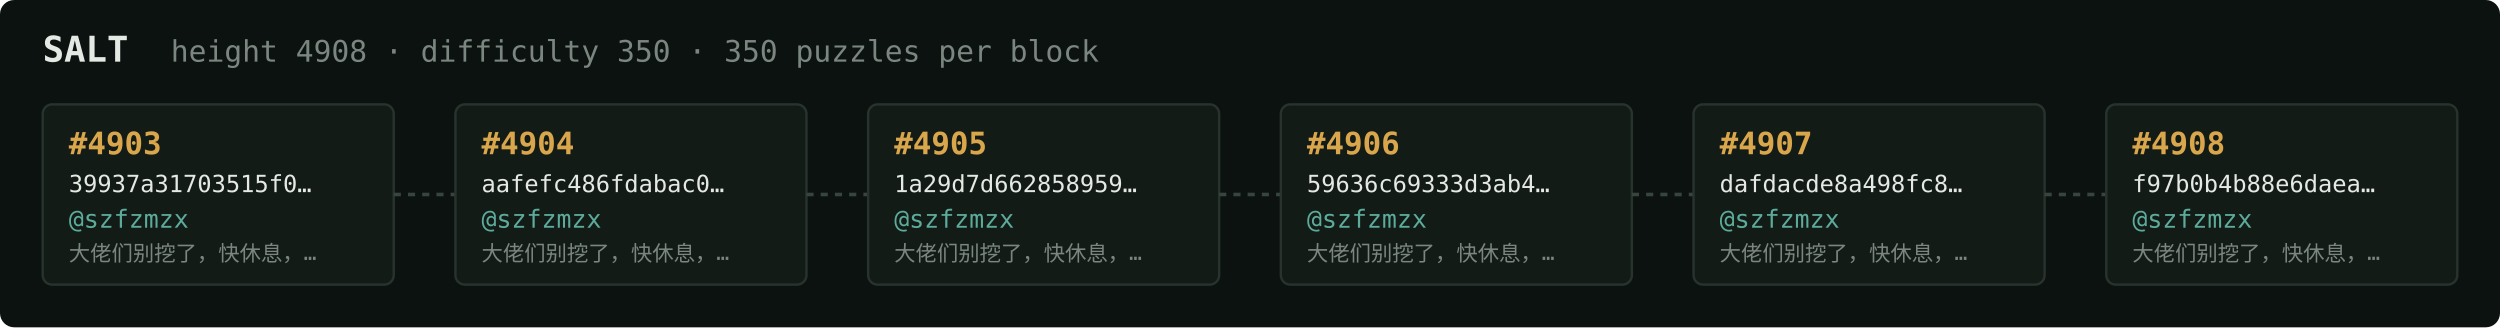
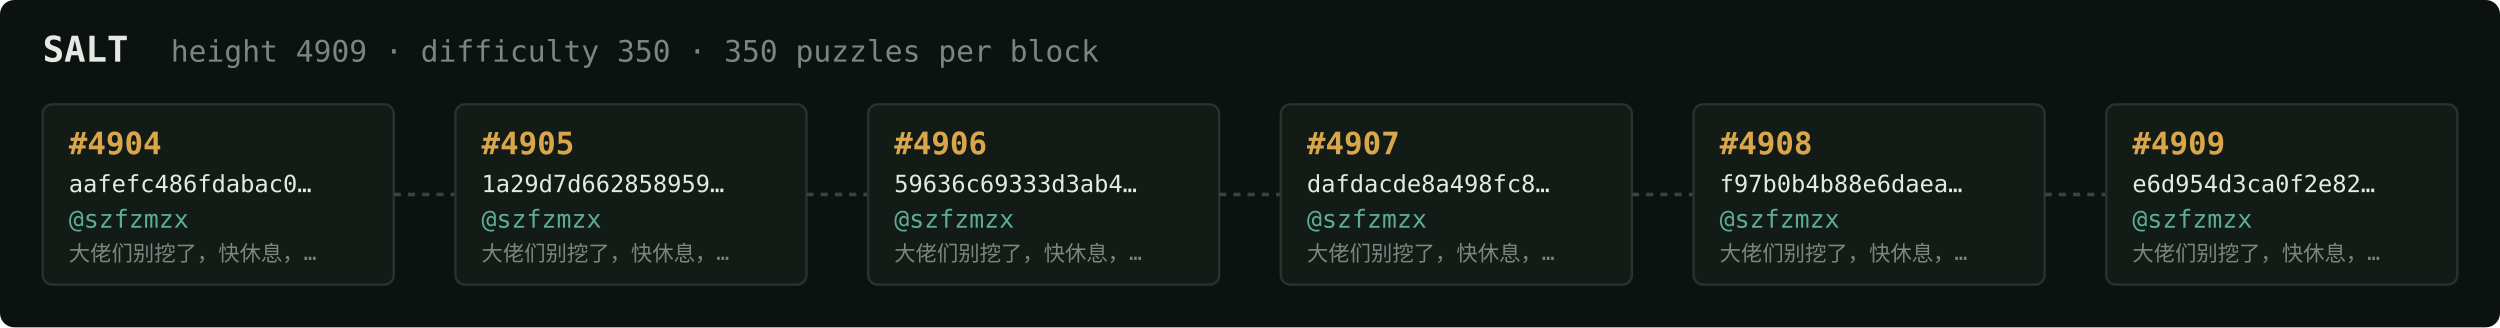
<svg xmlns="http://www.w3.org/2000/svg" width="1054" height="138" viewBox="0 0 1054 138" font-family="ui-monospace,SFMono-Regular,Menlo,monospace">
  <rect fill="#0c1210" width="1054" height="138" rx="6" />
  <text x="18" y="26" fill="#e5e9e3" font-size="15" font-weight="700">SALT</text>
-   <text x="72" y="26" fill="#7a867f" font-size="12.5">height 4908 · difficulty 350 · 350 puzzles per block</text>
+   <text x="72" y="26" fill="#7a867f" font-size="12.5">height 4909 · difficulty 350 · 350 puzzles per block</text>
  <rect x="18" y="44" width="148" height="76" rx="4" fill="#131b17" stroke="#28332e" stroke-width="1" />
-   <text x="29" y="65" fill="#d9a64c" font-size="13" font-weight="700">#4903</text>
-   <text x="29" y="81" fill="#e5e9e3" font-size="10">39937a31703515f0…</text>
+   <text x="29" y="65" fill="#d9a64c" font-size="13" font-weight="700">#4904</text>
+   <text x="29" y="81" fill="#e5e9e3" font-size="10">aafefc486fdabac0…</text>
  <text x="29" y="96" fill="#5cab9b" font-size="10.5">@szfzmzx</text>
  <text x="29" y="110" fill="#7a867f" font-size="9">大佬们别挖了，快休息，…</text>
  <line x1="166" y1="82.0" x2="192" y2="82.0" stroke="#38443e" stroke-width="1.5" stroke-dasharray="3 3" />
  <rect x="192" y="44" width="148" height="76" rx="4" fill="#131b17" stroke="#28332e" stroke-width="1" />
-   <text x="203" y="65" fill="#d9a64c" font-size="13" font-weight="700">#4904</text>
-   <text x="203" y="81" fill="#e5e9e3" font-size="10">aafefc486fdabac0…</text>
+   <text x="203" y="65" fill="#d9a64c" font-size="13" font-weight="700">#4905</text>
+   <text x="203" y="81" fill="#e5e9e3" font-size="10">1a29d7d662858959…</text>
  <text x="203" y="96" fill="#5cab9b" font-size="10.5">@szfzmzx</text>
  <text x="203" y="110" fill="#7a867f" font-size="9">大佬们别挖了，快休息，…</text>
  <line x1="340" y1="82.0" x2="366" y2="82.0" stroke="#38443e" stroke-width="1.5" stroke-dasharray="3 3" />
  <rect x="366" y="44" width="148" height="76" rx="4" fill="#131b17" stroke="#28332e" stroke-width="1" />
-   <text x="377" y="65" fill="#d9a64c" font-size="13" font-weight="700">#4905</text>
-   <text x="377" y="81" fill="#e5e9e3" font-size="10">1a29d7d662858959…</text>
+   <text x="377" y="65" fill="#d9a64c" font-size="13" font-weight="700">#4906</text>
+   <text x="377" y="81" fill="#e5e9e3" font-size="10">59636c69333d3ab4…</text>
  <text x="377" y="96" fill="#5cab9b" font-size="10.5">@szfzmzx</text>
  <text x="377" y="110" fill="#7a867f" font-size="9">大佬们别挖了，快休息，…</text>
  <line x1="514" y1="82.0" x2="540" y2="82.0" stroke="#38443e" stroke-width="1.5" stroke-dasharray="3 3" />
  <rect x="540" y="44" width="148" height="76" rx="4" fill="#131b17" stroke="#28332e" stroke-width="1" />
-   <text x="551" y="65" fill="#d9a64c" font-size="13" font-weight="700">#4906</text>
-   <text x="551" y="81" fill="#e5e9e3" font-size="10">59636c69333d3ab4…</text>
+   <text x="551" y="65" fill="#d9a64c" font-size="13" font-weight="700">#4907</text>
+   <text x="551" y="81" fill="#e5e9e3" font-size="10">dafdacde8a498fc8…</text>
  <text x="551" y="96" fill="#5cab9b" font-size="10.5">@szfzmzx</text>
  <text x="551" y="110" fill="#7a867f" font-size="9">大佬们别挖了，快休息，…</text>
  <line x1="688" y1="82.0" x2="714" y2="82.0" stroke="#38443e" stroke-width="1.5" stroke-dasharray="3 3" />
  <rect x="714" y="44" width="148" height="76" rx="4" fill="#131b17" stroke="#28332e" stroke-width="1" />
-   <text x="725" y="65" fill="#d9a64c" font-size="13" font-weight="700">#4907</text>
-   <text x="725" y="81" fill="#e5e9e3" font-size="10">dafdacde8a498fc8…</text>
+   <text x="725" y="65" fill="#d9a64c" font-size="13" font-weight="700">#4908</text>
+   <text x="725" y="81" fill="#e5e9e3" font-size="10">f97b0b4b88e6daea…</text>
  <text x="725" y="96" fill="#5cab9b" font-size="10.5">@szfzmzx</text>
  <text x="725" y="110" fill="#7a867f" font-size="9">大佬们别挖了，快休息，…</text>
  <line x1="862" y1="82.0" x2="888" y2="82.0" stroke="#38443e" stroke-width="1.5" stroke-dasharray="3 3" />
  <rect x="888" y="44" width="148" height="76" rx="4" fill="#131b17" stroke="#28332e" stroke-width="1" />
-   <text x="899" y="65" fill="#d9a64c" font-size="13" font-weight="700">#4908</text>
-   <text x="899" y="81" fill="#e5e9e3" font-size="10">f97b0b4b88e6daea…</text>
+   <text x="899" y="65" fill="#d9a64c" font-size="13" font-weight="700">#4909</text>
+   <text x="899" y="81" fill="#e5e9e3" font-size="10">e6d954d3ca0f2e82…</text>
  <text x="899" y="96" fill="#5cab9b" font-size="10.5">@szfzmzx</text>
  <text x="899" y="110" fill="#7a867f" font-size="9">大佬们别挖了，快休息，…</text>
</svg>
